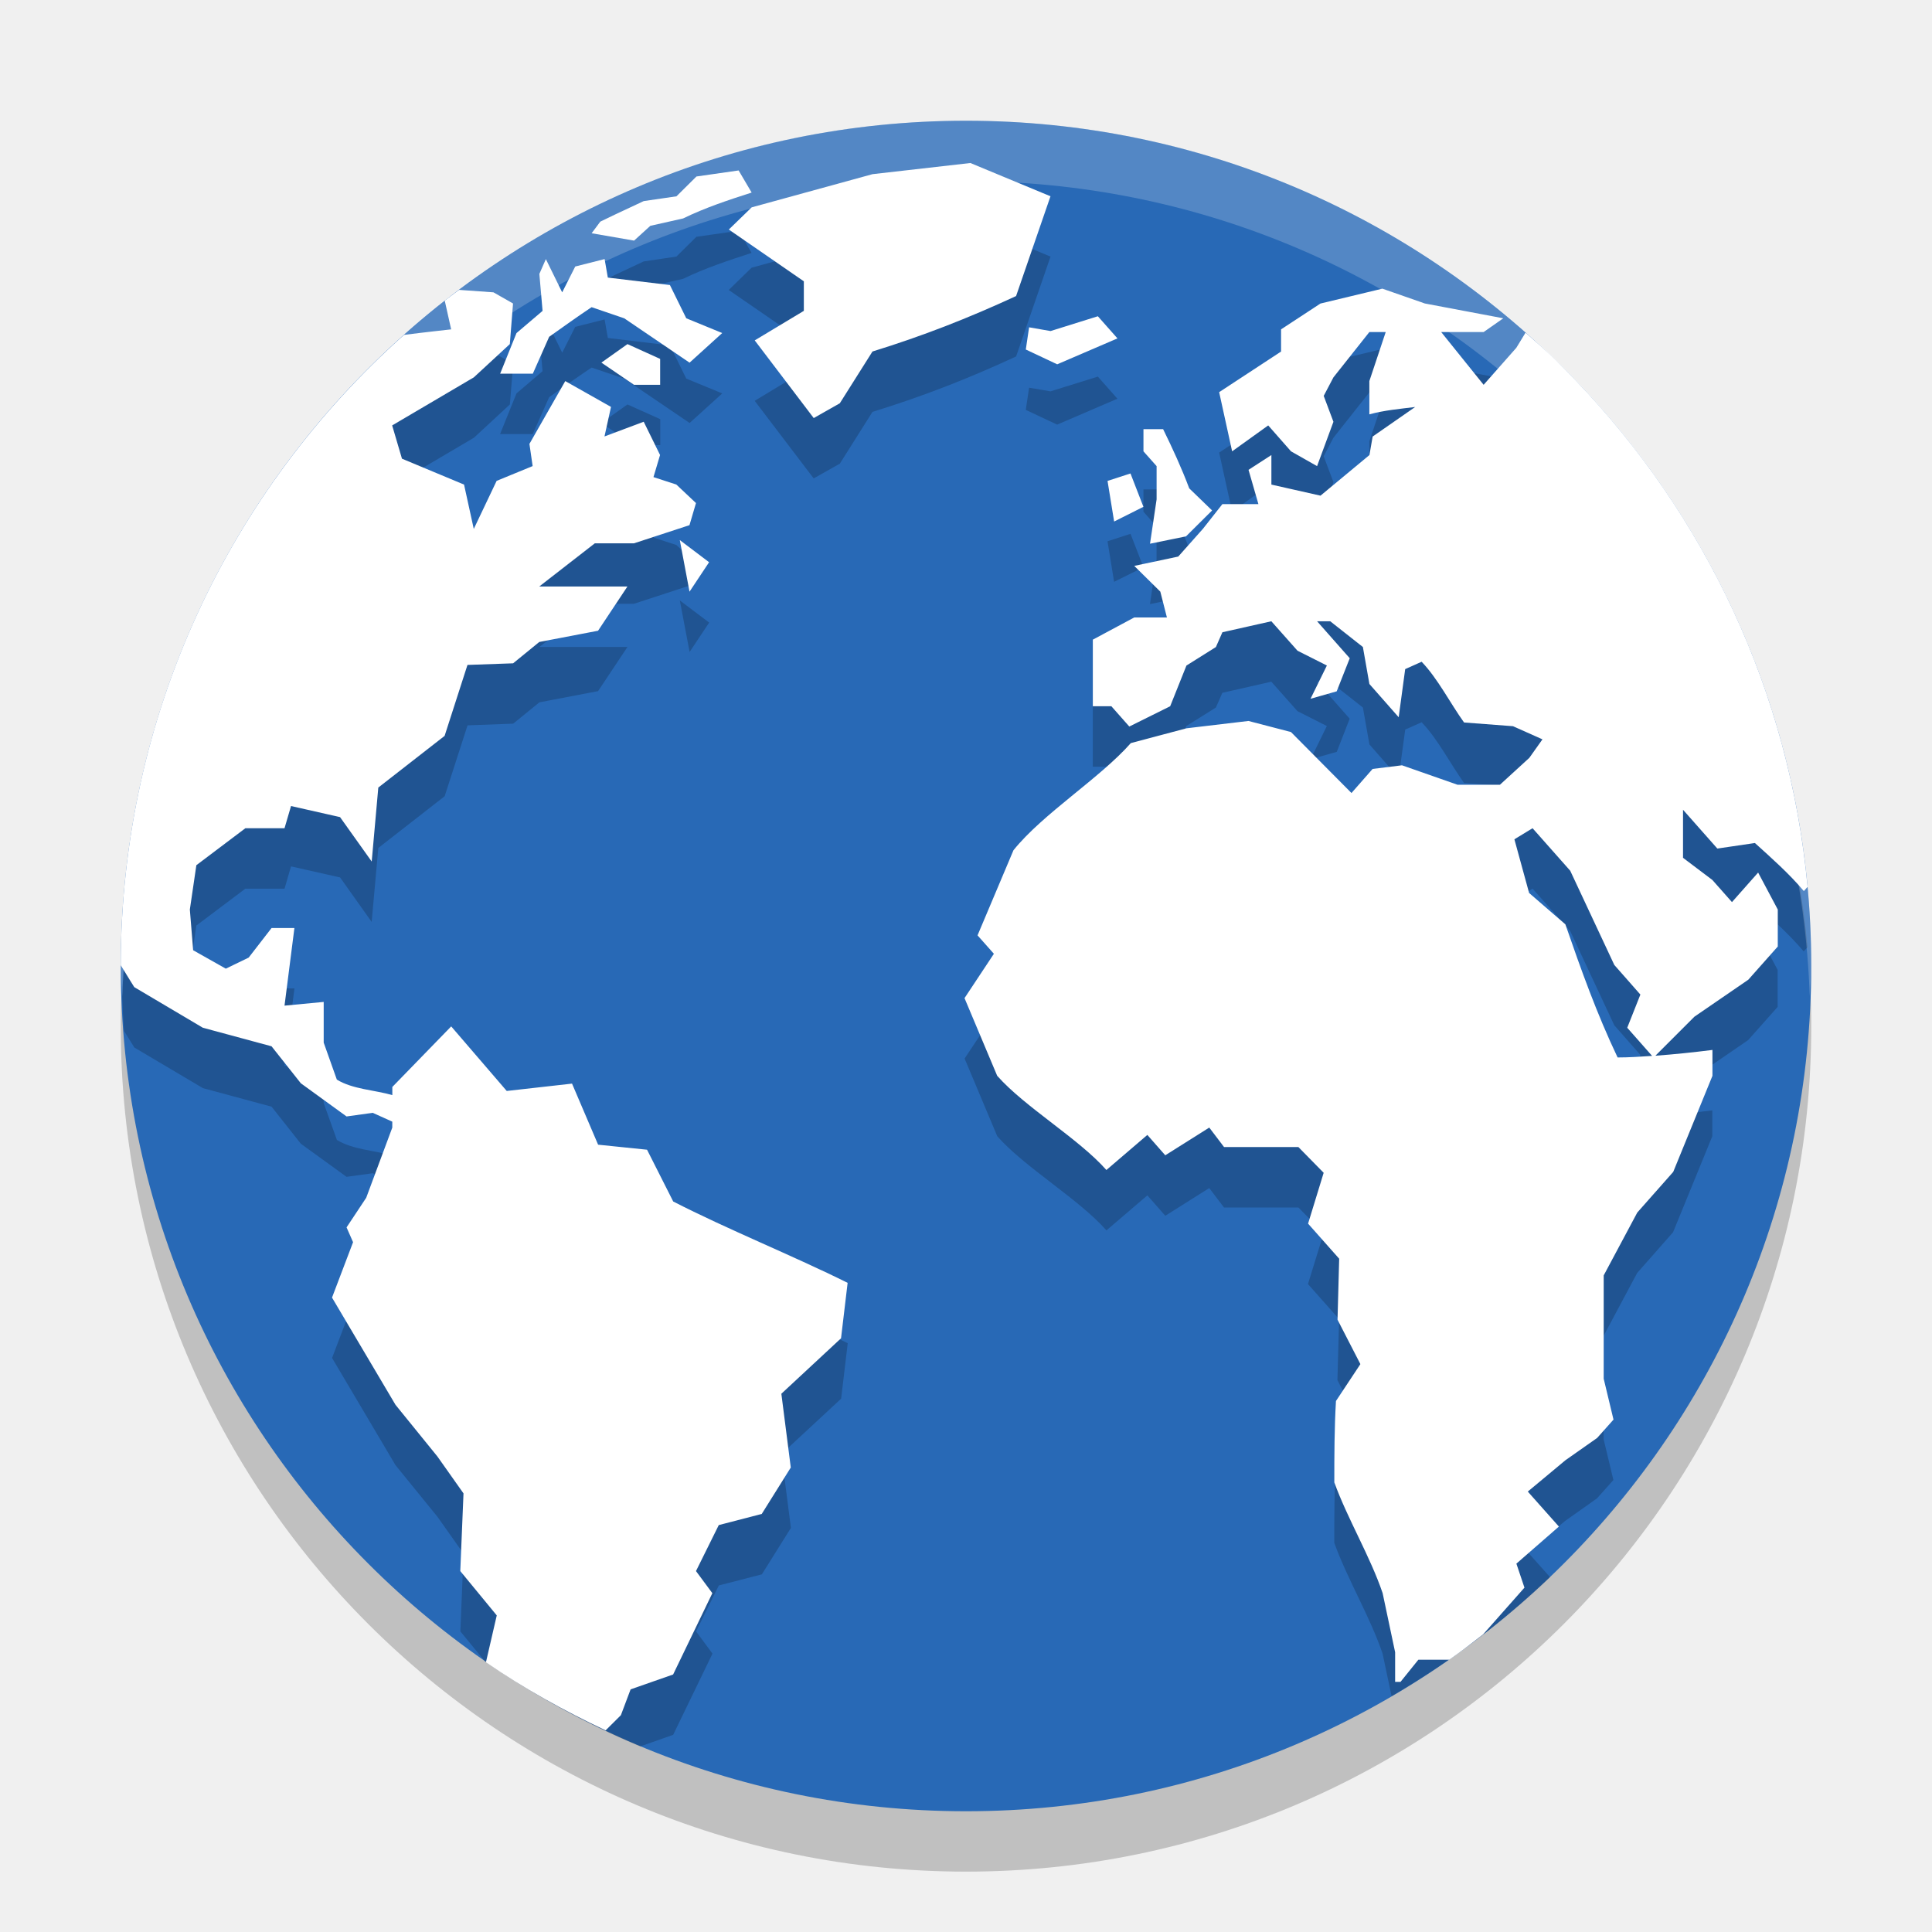
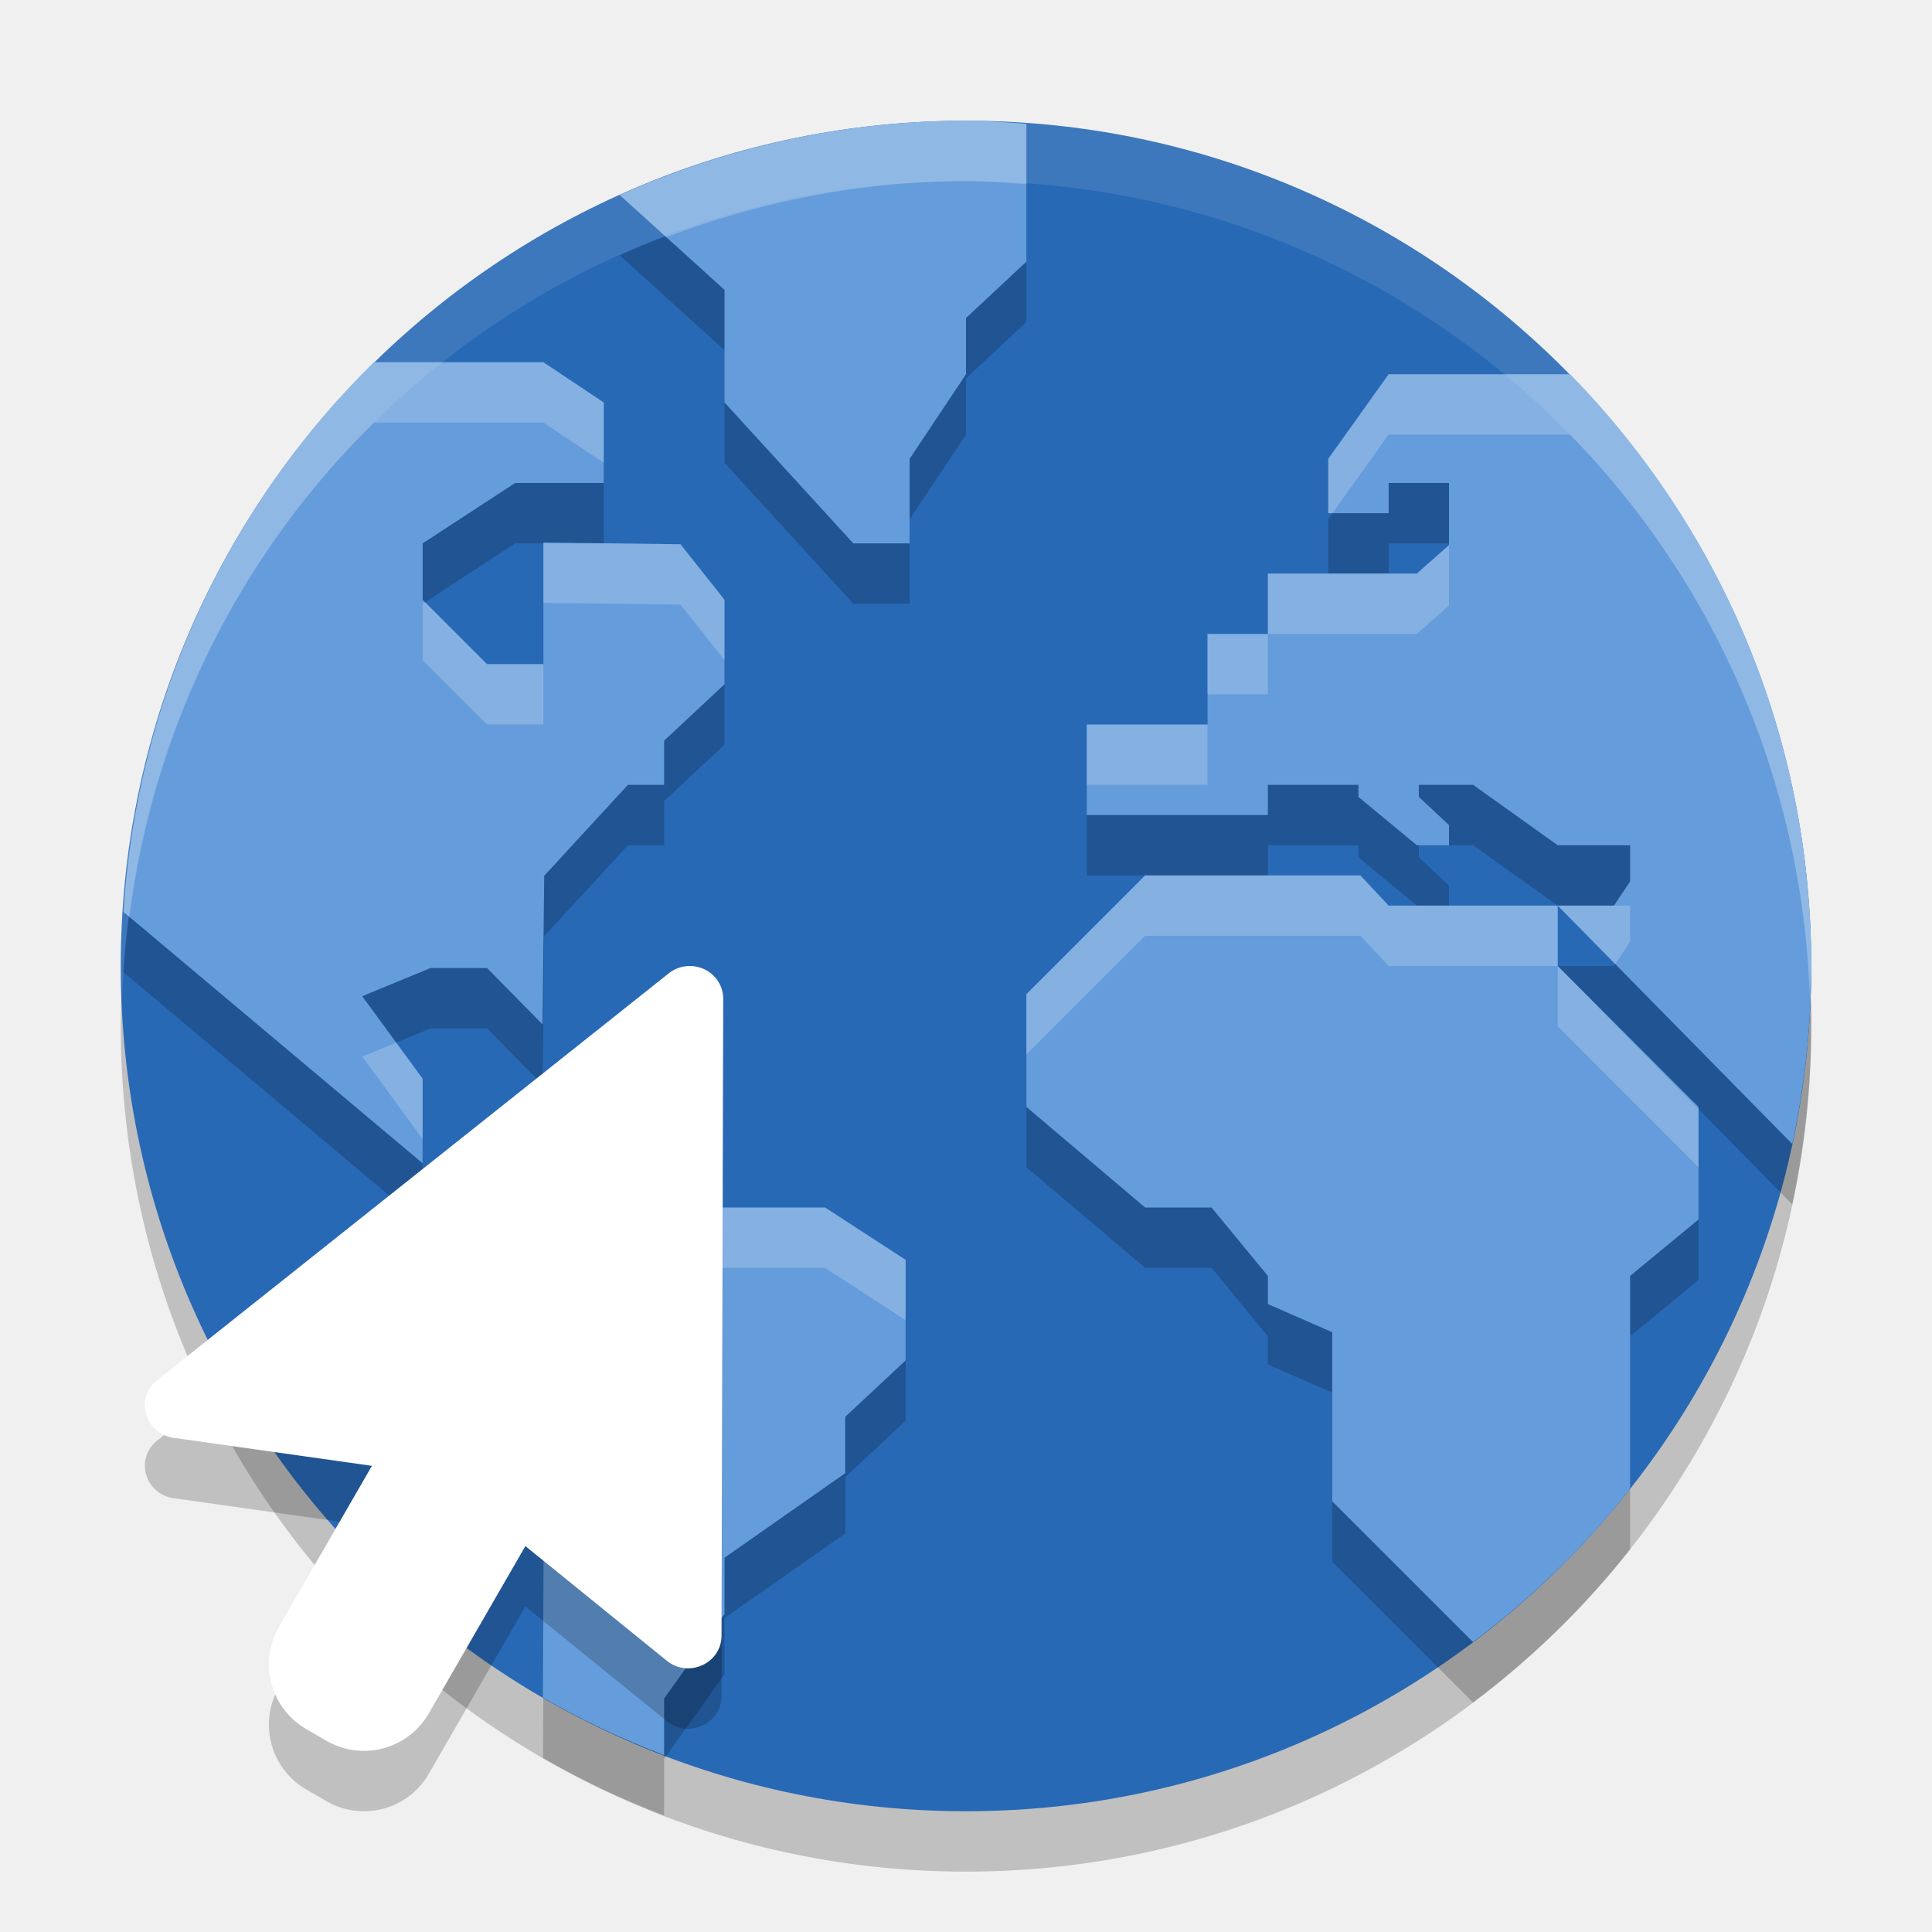
<svg xmlns="http://www.w3.org/2000/svg" width="32" height="32" version="1">
  <rect style="opacity:0.2" width="28" height="28" x="-31" y="-30" rx="14" ry="14" transform="matrix(0,-1,-1,0,0,0)" />
  <rect width="28" height="28" x="-30" y="-30" rx="14" ry="14" transform="matrix(0,-1,-1,0,0,0)" style="fill:#2869b6" />
-   <g transform="matrix(0.7441762,0,0,0.7439533,-28.75519,-15.44784)" style="opacity:0.2;enable-background:new">
-     <g>
-       <path d="M 16.072 3.699 L 14.451 3.885 L 12.449 4.434 L 12.07 4.803 L 13.312 5.658 L 13.312 6.148 L 12.5 6.639 L 13.477 7.924 L 13.91 7.68 L 14.451 6.822 C 15.287 6.564 16.036 6.272 16.83 5.904 L 17.4 4.25 L 16.072 3.699 z M 12.234 3.822 L 11.535 3.922 L 11.203 4.25 L 10.662 4.33 L 10.178 4.557 L 9.941 4.67 L 9.799 4.863 L 10.502 4.984 L 10.771 4.74 L 11.312 4.619 C 11.683 4.439 12.056 4.317 12.449 4.189 L 12.234 3.822 z M 9.041 5.291 L 8.934 5.535 L 8.986 6.148 L 8.555 6.516 L 8.283 7.189 L 8.824 7.189 L 9.096 6.578 C 9.329 6.413 9.561 6.247 9.799 6.088 L 10.34 6.271 C 10.7 6.516 11.061 6.761 11.422 7.006 L 11.963 6.516 L 11.367 6.271 L 11.096 5.721 L 10.068 5.598 L 10.014 5.291 L 9.527 5.414 L 9.312 5.842 L 9.041 5.291 z M 22.896 5.781 L 21.871 6.027 L 21.219 6.455 L 21.219 6.822 L 20.193 7.496 L 20.408 8.475 L 21.006 8.047 L 21.383 8.475 L 21.814 8.721 L 22.086 7.986 L 21.924 7.557 L 22.086 7.25 L 22.68 6.5 L 22.951 6.5 L 22.68 7.312 L 22.68 7.863 C 22.928 7.796 23.185 7.774 23.439 7.742 L 22.734 8.23 L 22.682 8.537 L 21.871 9.209 L 21.057 9.027 L 21.057 8.537 L 20.678 8.781 L 20.842 9.35 L 20.246 9.35 L 19.922 9.76 L 19.516 10.219 L 18.787 10.373 L 19.219 10.799 L 19.328 11.229 L 18.787 11.229 L 18.1 11.596 L 18.1 12.699 L 18.408 12.699 L 18.705 13.035 L 19.381 12.699 L 19.65 12.025 L 20.139 11.719 L 20.246 11.475 L 21.057 11.291 L 21.49 11.779 L 21.977 12.025 L 21.707 12.576 L 22.141 12.453 L 22.355 11.904 L 21.814 11.291 L 22.031 11.291 L 22.574 11.719 L 22.682 12.33 L 23.166 12.883 L 23.275 12.084 L 23.547 11.963 C 23.814 12.24 24.025 12.656 24.25 12.969 L 25.061 13.031 L 25.549 13.248 L 25.332 13.555 L 24.844 14 L 24.143 14 L 23.221 13.678 L 22.734 13.738 L 22.385 14.137 L 21.383 13.127 L 20.678 12.943 L 19.65 13.064 L 18.73 13.311 C 18.214 13.895 17.276 14.477 16.787 15.084 L 16.191 16.494 L 16.463 16.799 L 15.977 17.533 L 16.518 18.82 C 16.978 19.34 17.867 19.858 18.326 20.379 L 19.004 19.799 L 19.301 20.137 L 20.029 19.678 L 20.273 20 L 21.506 20 L 21.924 20.426 L 21.664 21.268 L 22.18 21.85 L 22.152 22.859 L 22.531 23.596 L 22.127 24.207 C 22.1 24.657 22.1 25.104 22.1 25.555 C 22.321 26.165 22.691 26.774 22.9 27.389 L 23.049 28.094 C 24.001 27.539 24.882 26.879 25.674 26.123 L 25.303 25.707 L 25.928 25.188 L 26.451 24.818 L 26.723 24.514 L 26.561 23.838 L 26.561 22.125 L 27.117 21.084 L 27.711 20.41 L 28.361 18.82 L 28.361 18.391 C 28.041 18.431 27.729 18.464 27.416 18.486 L 28.062 17.84 L 28.955 17.227 L 29.443 16.678 L 29.443 16.064 C 29.335 15.86 29.226 15.657 29.117 15.453 L 28.686 15.941 L 28.361 15.576 L 27.873 15.207 L 27.873 14.412 L 28.443 15.055 L 29.064 14.963 C 29.348 15.22 29.626 15.465 29.875 15.758 L 29.938 15.689 C 29.638 12.441 28.232 9.526 26.105 7.309 C 25.988 7.188 25.866 7.06 25.77 6.965 C 25.608 6.807 25.437 6.659 25.268 6.51 L 25.115 6.762 L 24.574 7.373 L 23.871 6.5 L 24.574 6.5 L 24.898 6.271 L 23.6 6.027 L 22.896 5.781 z M 7.604 5.801 C 7.524 5.86 7.445 5.918 7.367 5.979 L 7.473 6.455 C 7.473 6.455 6.977 6.51 6.691 6.547 C 3.929 9.006 2.162 12.542 2.025 16.514 C 2.032 16.702 2.041 16.89 2.055 17.076 C 2.135 17.206 2.225 17.35 2.225 17.35 L 3.361 18.023 L 4.498 18.33 L 4.982 18.943 L 5.74 19.492 L 6.174 19.432 L 6.498 19.578 L 6.498 19.678 L 6.066 20.84 L 5.74 21.33 L 5.85 21.574 L 5.5 22.492 L 6.551 24.268 L 7.246 25.123 L 7.678 25.734 L 7.625 27.021 L 8.035 27.52 C 8.835 28.073 9.693 28.547 10.604 28.926 L 11.15 28.734 L 11.801 27.389 L 11.529 27.021 L 11.906 26.26 L 12.619 26.076 L 13.1 25.307 L 12.943 24.084 L 13.932 23.166 L 14.041 22.248 C 13.153 21.808 12.032 21.354 11.15 20.9 L 10.717 20.043 L 9.906 19.959 L 9.475 18.947 L 8.393 19.07 L 7.473 18 L 6.498 19.002 L 6.498 19.139 C 6.203 19.054 5.842 19.042 5.58 18.881 L 5.361 18.27 L 5.361 17.594 L 4.713 17.656 C 4.767 17.228 4.822 16.8 4.877 16.371 L 4.498 16.371 L 4.119 16.861 L 3.74 17.043 L 3.199 16.738 L 3.145 16.064 L 3.252 15.33 L 4.064 14.719 L 4.713 14.719 L 4.82 14.35 L 5.633 14.533 L 6.156 15.27 L 6.266 14.045 L 7.365 13.188 L 7.744 12.014 L 8.5 11.986 L 8.934 11.633 L 9.906 11.447 L 10.393 10.715 L 8.934 10.715 L 9.854 10 L 10.502 10 L 11.422 9.699 L 11.529 9.332 L 11.203 9.027 L 10.826 8.904 L 10.936 8.537 L 10.664 7.986 L 10.014 8.229 L 10.123 7.74 L 9.365 7.312 L 8.771 8.352 L 8.824 8.721 L 8.229 8.965 L 7.85 9.76 L 7.689 9.027 L 6.66 8.598 L 6.498 8.047 L 7.85 7.25 L 8.445 6.699 L 8.5 6.027 L 8.176 5.842 L 7.604 5.801 z M 18.184 6.238 L 17.4 6.482 L 17.047 6.422 L 17.045 6.422 L 16.99 6.789 L 17.51 7.033 L 18.508 6.604 L 18.184 6.238 z M 10.393 6.699 L 9.961 7.006 L 10.502 7.373 L 10.936 7.373 L 10.936 6.943 L 10.393 6.699 z M 18.939 8.107 L 18.939 8.475 L 19.156 8.721 L 19.156 9.271 L 19.047 10.006 L 19.643 9.883 L 20.076 9.455 L 19.697 9.088 C 19.57 8.749 19.425 8.432 19.266 8.107 L 18.939 8.107 z M 18.725 8.842 L 18.344 8.965 L 18.453 9.637 L 18.939 9.395 L 18.725 8.842 z M 11.26 9.945 L 11.422 10.799 L 11.746 10.312 L 11.26 9.945 z M 25.385 14.719 L 26.008 15.422 L 26.738 16.982 L 27.17 17.473 L 26.953 18.023 L 27.363 18.488 C 27.174 18.501 26.987 18.516 26.793 18.516 C 26.448 17.792 26.19 17.066 25.928 16.309 L 25.326 15.789 L 25.084 14.9 L 25.385 14.719 z" transform="matrix(1.343768,0,0,1.34417,38.6403,20.76453)" />
-     </g>
-   </g>
-   <g style="enable-background:new" transform="matrix(0.7441762,0,0,0.7439533,-28.75519,-16.44768)">
-     <g>
-       <path style="fill:#ffffff" d="m 24.104,5 -2.316,0.264 -2.859,0.785 -0.541,0.525 1.775,1.225 0,0.699 -1.162,0.699 1.396,1.838 0.617,-0.35 0.773,-1.225 c 1.194,-0.369 2.264,-0.788 3.398,-1.312 l 0.814,-2.361 z m -5.484,0.176 -0.998,0.143 -0.473,0.469 -0.775,0.113 -0.691,0.324 -0.336,0.162 -0.205,0.275 1.004,0.174 L 16.531,6.486 17.305,6.312 c 0.529,-0.257 1.061,-0.432 1.623,-0.613 z m -4.561,2.098 -0.154,0.35 0.076,0.875 -0.617,0.525 -0.387,0.961 0.773,0 0.387,-0.873 c 0.333,-0.236 0.664,-0.474 1.004,-0.701 l 0.773,0.264 c 0.515,0.35 1.03,0.7 1.545,1.049 L 18.232,9.023 17.381,8.674 16.994,7.887 l -1.469,-0.176 -0.076,-0.438 -0.695,0.176 -0.309,0.611 z m 19.793,0.699 -1.465,0.352 -0.932,0.611 0,0.525 -1.465,0.961 0.307,1.4 0.854,-0.613 0.539,0.613 0.617,0.35 0.387,-1.049 -0.23,-0.613 0.23,-0.438 0.85,-1.072 0.387,0 -0.387,1.16 0,0.787 c 0.355,-0.097 0.721,-0.129 1.084,-0.174 l -1.006,0.699 -0.076,0.438 -1.158,0.961 -1.162,-0.262 0,-0.699 -0.541,0.35 0.234,0.811 -0.852,0 -0.463,0.587 -0.582,0.654 -1.041,0.221 0.617,0.609 0.156,0.611 -0.773,0 -0.98,0.525 0,1.576 0.439,0 0.424,0.48 0.967,-0.48 0.385,-0.963 0.697,-0.438 0.154,-0.35 1.158,-0.26 0.619,0.697 0.695,0.35 -0.387,0.787 0.619,-0.176 0.309,-0.783 -0.773,-0.875 0.311,0 0.773,0.609 0.154,0.875 0.693,0.787 0.154,-1.139 0.389,-0.174 c 0.382,0.397 0.682,0.991 1.004,1.437 l 1.158,0.088 0.697,0.311 -0.311,0.438 -0.695,0.636 -1.004,0 -1.314,-0.46 -0.695,0.086 -0.5,0.57 -1.432,-1.443 -1.006,-0.262 -1.469,0.174 -1.314,0.35 c -0.737,0.835 -2.079,1.667 -2.777,2.535 l -0.85,2.014 0.387,0.436 -0.695,1.049 0.773,1.838 c 0.657,0.743 1.927,1.485 2.584,2.229 l 0.969,-0.83 0.424,0.482 1.041,-0.656 0.35,0.461 1.759,0 0.598,0.609 -0.369,1.203 0.736,0.83 -0.039,1.443 0.541,1.051 -0.578,0.873 c -0.038,0.643 -0.039,1.282 -0.039,1.926 0.317,0.872 0.844,1.741 1.143,2.619 l 0.296,1.4 0,0.701 0.127,0 0.423,-0.525 0.732,0 c 0.273,-0.19 0.536,-0.394 0.799,-0.598 l 0.979,-1.107 -0.191,-0.568 1.006,-0.877 -0.736,-0.828 0.891,-0.742 0.75,-0.527 0.387,-0.434 -0.232,-0.967 0,-2.445 0.795,-1.488 0.85,-0.961 0.928,-2.273 0,-0.613 c -0.457,0.058 -0.903,0.104 -1.35,0.137 l 0.924,-0.924 1.275,-0.875 0.697,-0.785 0,-0.875 c -0.155,-0.292 -0.309,-0.583 -0.465,-0.875 l -0.619,0.699 -0.463,-0.523 -0.695,-0.525 0,-1.137 0.812,0.918 0.889,-0.131 c 0.405,0.367 0.803,0.718 1.158,1.137 l 0.088,-0.1 C 43.483,17.486 41.475,13.324 38.438,10.156 38.27,9.984 38.093,9.799 37.955,9.664 37.724,9.439 37.482,9.227 37.24,9.014 l -0.219,0.359 -0.773,0.875 -1.004,-1.248 1.004,0 0.465,-0.326 -1.855,-0.35 z m -21.846,0.029 c -0.113,0.085 -0.229,0.167 -0.34,0.254 l 0.152,0.68 c 0,0 -0.707,0.078 -1.115,0.131 C 6.599,12.721 4.005,18.031 4,23.982 4.161,24.247 4.32,24.5 4.32,24.5 l 1.623,0.961 1.625,0.439 0.693,0.875 1.082,0.785 0.619,-0.086 0.463,0.209 0,0.141 -0.617,1.66 -0.465,0.701 0.154,0.35 -0.498,1.311 1.502,2.537 0.992,1.223 0.617,0.873 -0.076,1.838 0.863,1.049 -0.256,1.109 c 0.892,0.615 1.843,1.146 2.832,1.611 l 0.361,-0.359 0.23,-0.611 1.006,-0.352 0.928,-1.924 -0.387,-0.523 0.539,-1.088 1.017,-0.264 0.687,-1.098 -0.223,-1.746 1.412,-1.312 0.156,-1.312 C 19.934,30.867 18.332,30.22 17.072,29.572 l -0.619,-1.225 -1.158,-0.119 -0.617,-1.445 -1.545,0.174 -1.314,-1.528 -1.393,1.433 0,0.193 C 10.005,26.933 9.488,26.918 9.113,26.688 l -0.311,-0.875 0,-0.963 L 7.875,24.938 c 0.077,-0.612 0.156,-1.224 0.234,-1.836 l -0.541,0 -0.541,0.699 -0.541,0.262 -0.773,-0.436 -0.078,-0.963 0.154,-1.049 1.16,-0.875 0.926,0 0.154,-0.525 1.16,0.262 0.749,1.051 0.156,-1.75 1.569,-1.223 0.541,-1.679 1.08,-0.038 0.619,-0.505 1.391,-0.266 0.695,-1.047 -2.086,0 1.314,-1.021 0.926,0 1.314,-0.43 0.154,-0.523 -0.465,-0.438 -0.541,-0.176 0.156,-0.523 -0.387,-0.787 -0.928,0.348 0.154,-0.699 -1.082,-0.611 -0.848,1.486 0.076,0.525 -0.852,0.35 -0.541,1.137 -0.23,-1.049 -1.469,-0.613 -0.232,-0.787 1.932,-1.137 0.852,-0.787 0.076,-0.961 -0.463,-0.264 z m 15.114,0.624 -1.119,0.35 -0.506,-0.088 -0.002,0 -0.078,0.525 0.743,0.35 1.426,-0.613 -0.463,-0.523 z m -11.13,0.659 -0.617,0.438 0.771,0.525 0.619,0 0,-0.613 z m 12.209,2.012 0,0.525 0.311,0.35 0,0.787 -0.156,1.049 0.852,-0.174 0.617,-0.613 -0.541,-0.523 C 29.1,12.214 28.891,11.761 28.664,11.297 Z m -0.307,1.049 -0.543,0.176 0.156,0.961 0.693,-0.348 z m -10.664,1.576 0.23,1.221 0.463,-0.697 z m 20.178,6.818 0.891,1.006 1.043,2.229 0.617,0.701 -0.311,0.785 0.588,0.666 c -0.27,0.018 -0.539,0.037 -0.816,0.037 -0.492,-1.034 -0.862,-2.069 -1.236,-3.15 l -0.858,-0.742 -0.348,-1.27 z" transform="matrix(0.9406375,0,0,0.9409193,37.56529,21.03316)" />
-     </g>
-   </g>
-   <path style="fill:#ffffff;opacity:0.2" d="M 16 2 C 8.244 2 2 8.244 2 16 C 2 16.169 2.02 16.333 2.025 16.5 C 2.289 8.979 8.413 3 16 3 C 23.587 3 29.711 8.979 29.975 16.5 C 29.98 16.333 30 16.169 30 16 C 30 8.244 23.756 2 16 2 z" />
+   <path d="m 16,3 c -2.049,0 -3.986,0.446 -5.736,1.23 L 12,5.8 v 1.865 l 2.133,2.334 h 0.934 V 8.599 L 16,7.199 V 6.267 L 17,5.334 V 3.05 C 16.668,3.027 16.338,3 16,3 Z m -9.807,4 C 3.805,9.342 2.269,12.537 2.045,16.103 L 7,20.267 v -1.4 L 6,17.5 7.133,17.033 h 0.934 l 0.92,0.934 0.027,-2.461 1.387,-1.506 H 11 v -0.732 l 1,-0.934 v -1.4 L 11.27,10.013 9,9.986 V 12 H 8.066 L 7,10.933 V 10 l 1.533,-1 H 10 V 7.666 L 9,7 Z M 23,7.199 22,8.599 V 9.5 h 1 v -0.5 h 1 v 1.029 l -0.533,0.471 H 21 v 1 h -1 v 1.5 h -2 v 1.5 h 3 v -0.5 h 1.5 v 0.199 l 0.967,0.801 H 24 v -0.334 l -0.5,-0.467 v -0.199 h 0.9 l 1.4,1 H 27 v 0.6 l -0.268,0.4 h -0.932 l 3.885,3.949 C 29.888,18.998 30,18.013 30,17 30,13.174 28.476,9.721 26.006,7.199 h -2.539 z m 2.801,8.801 H 23 l -0.467,-0.5 H 18.967 L 17,17.466 v 1.867 l 1.967,1.666 h 1.1 L 21,22.133 v 0.467 l 1.066,0.467 v 2.801 l 2.332,2.33 C 25.372,27.467 26.247,26.618 27,25.662 V 22.133 l 1.133,-0.934 v -1.865 l -2.332,-2.334 z m -17.734,4 L 7,20.933 v 2.133 l 2.014,1.9 -0.02,4.152 C 9.632,29.487 10.303,29.804 11,30.07 v -0.938 l 1,-1.4 v -0.932 l 2,-1.4 v -0.934 l 1,-0.934 v -1.666 l -1.334,-0.867 h -1.865 l -0.934,-1 z" style="opacity:0.2" />
+   <path style="fill:#659cdb" d="M 16 2 C 13.951 2 12.014 2.446 10.264 3.23 L 12 4.801 L 12 6.666 L 14.133 9 L 15.066 9 L 15.066 7.6 L 16 6.199 L 16 5.268 L 17 4.334 L 17 2.051 C 16.668 2.027 16.338 2 16 2 z M 6.193 6 C 3.805 8.342 2.269 11.537 2.045 15.104 L 7 19.268 L 7 17.867 L 6 16.5 L 7.133 16.033 L 8.066 16.033 L 8.986 16.967 L 9.014 14.506 L 10.4 13 L 11 13 L 11 12.268 L 12 11.334 L 12 9.934 L 11.27 9.014 L 9 8.986 L 9 11 L 8.066 11 L 7 9.934 L 7 9 L 8.533 8 L 10 8 L 10 6.666 L 9 6 L 6.193 6 z M 23 6.199 L 22 7.6 L 22 8.5 L 23 8.5 L 23 8 L 24 8 L 24 9.029 L 23.467 9.5 L 21 9.5 L 21 10.5 L 20 10.5 L 20 12 L 18 12 L 18 13.5 L 21 13.5 L 21 13 L 22.5 13 L 22.5 13.199 L 23.467 14 L 24 14 L 24 13.666 L 23.5 13.199 L 23.5 13 L 24.4 13 L 25.801 14 L 27 14 L 27 14.6 L 26.732 15 L 25.801 15 L 29.686 18.949 C 29.888 17.998 30 17.013 30 16 C 30 12.174 28.476 8.721 26.006 6.199 L 23.467 6.199 L 23 6.199 z M 25.801 15 L 23 15 L 22.533 14.5 L 18.967 14.5 L 17 16.467 L 17 18.334 L 18.967 20 L 20.066 20 L 21 21.133 L 21 21.6 L 22.066 22.066 L 22.066 24.867 L 24.398 27.197 C 25.372 26.467 26.247 25.618 27 24.662 L 27 21.133 L 28.133 20.199 L 28.133 18.334 L 25.801 16 L 25.801 15 z M 8.066 19 L 7 19.934 L 7 22.066 L 9.014 23.967 L 8.994 28.119 C 9.632 28.488 10.303 28.805 11 29.07 L 11 28.133 L 12 26.732 L 12 25.801 L 14 24.4 L 14 23.467 L 15 22.533 L 15 20.867 L 13.666 20 L 11.801 20 L 10.867 19 L 8.066 19 z" />
+   <path d="m 11.411,17 c -0.131,0.003 -0.257,0.052 -0.355,0.138 l -8.47,6.735 c -0.352,0.307 -0.176,0.877 0.29,0.942 l 3.284,0.464 -1.539,2.666 c -0.344,0.596 -0.14,1.353 0.456,1.697 l 0.33,0.191 c 0.596,0.344 1.353,0.14 1.697,-0.456 l 1.598,-2.769 2.342,1.899 c 0.361,0.293 0.907,0.042 0.907,-0.417 l 0.028,-10.546 c 8.9e-4,-0.306 -0.256,-0.552 -0.568,-0.544 z" style="opacity:0.2" />
+   <path style="fill:#ffffff" d="m 11.411,16 c -0.131,0.003 -0.257,0.052 -0.355,0.138 l -8.47,6.735 c -0.352,0.307 -0.176,0.877 0.29,0.942 l 3.284,0.464 -1.539,2.666 c -0.344,0.596 -0.14,1.353 0.456,1.697 l 0.33,0.191 c 0.596,0.344 1.353,0.14 1.697,-0.456 l 1.598,-2.769 2.342,1.899 c 0.361,0.293 0.907,0.042 0.907,-0.417 l 0.028,-10.546 c 8.9e-4,-0.306 -0.256,-0.552 -0.568,-0.544 z" />
+   <path style="fill:#ffffff;opacity:0.1" d="M 16 2 C 8.244 2 2 8.244 2 16 C 2 16.169 2.02 16.333 2.025 16.5 C 2.289 8.979 8.413 3 16 3 C 23.587 3 29.711 8.979 29.975 16.5 C 29.98 16.333 30 16.169 30 16 C 30 8.244 23.756 2 16 2 z" />
+   <path style="opacity:0.2;fill:#ffffff" d="M 16 2 C 13.951 2 12.014 2.446 10.264 3.23 L 11.037 3.93 C 12.581 3.343 14.245 3 16 3 C 16.338 3 16.668 3.027 17 3.051 L 17 2.051 C 16.668 2.027 16.338 2 16 2 z M 6.193 6 C 3.805 8.342 2.269 11.537 2.045 15.104 L 2.145 15.188 C 2.554 11.993 4.012 9.139 6.193 7 L 9 7 L 10 7.666 L 10 6.666 L 9 6 L 6.193 6 z M 23 6.199 L 22 7.6 L 22 8.5 L 22.07 8.5 L 23 7.199 L 23.467 7.199 L 26.006 7.199 C 28.362 9.604 29.841 12.861 29.975 16.475 C 29.98 16.316 30 16.16 30 16 C 30 12.174 28.476 8.721 26.006 6.199 L 23.467 6.199 L 23 6.199 z M 10 8.998 L 10 9 L 9 9 L 9 9.986 L 11.27 10.014 L 12 10.934 L 12 9.934 L 11.27 9.014 L 10 8.998 z M 24 9.029 L 23.467 9.5 L 23 9.5 L 22 9.5 L 21 9.5 L 21 10.5 L 23.467 10.5 L 24 10.029 L 24 9.029 z M 21 10.5 L 20 10.5 L 20 11.5 L 21 11.5 L 21 10.5 z M 7.041 9.975 L 7 10 L 7 10.934 L 8.066 12 L 9 12 L 9 11 L 8.066 11 L 7.041 9.975 z M 18 12 L 18 13 L 20 13 L 20 12 L 18 12 z M 18.967 14.5 L 17 16.467 L 17 17.467 L 18.967 15.5 L 22.533 15.5 L 23 16 L 25.801 16 L 25.801 15 L 24 15 L 23.467 15 L 23 15 L 22.533 14.5 L 21 14.5 L 18.967 14.5 z M 25.801 15 L 26.754 15.969 L 27 15.6 L 27 15 L 26.732 15 L 25.801 15 z M 25.801 16 L 25.801 17 L 28.133 19.334 L 28.133 18.371 L 25.801 16 z M 6.562 17.268 L 6 17.5 L 7 18.867 L 7 17.867 L 6.562 17.268 z M 8.066 19 L 7 19.934 L 7 20.268 L 7 20.934 L 8.066 20 L 10.867 20 L 11.801 21 L 13.666 21 L 15 21.867 L 15 20.867 L 13.666 20 L 11.801 20 L 10.867 19 L 8.066 19 z M 9.01 24.963 L 8.994 28.119 C 8.995 28.12 8.997 28.12 8.998 28.121 L 9.014 24.967 L 9.01 24.963 z" />
</svg>
